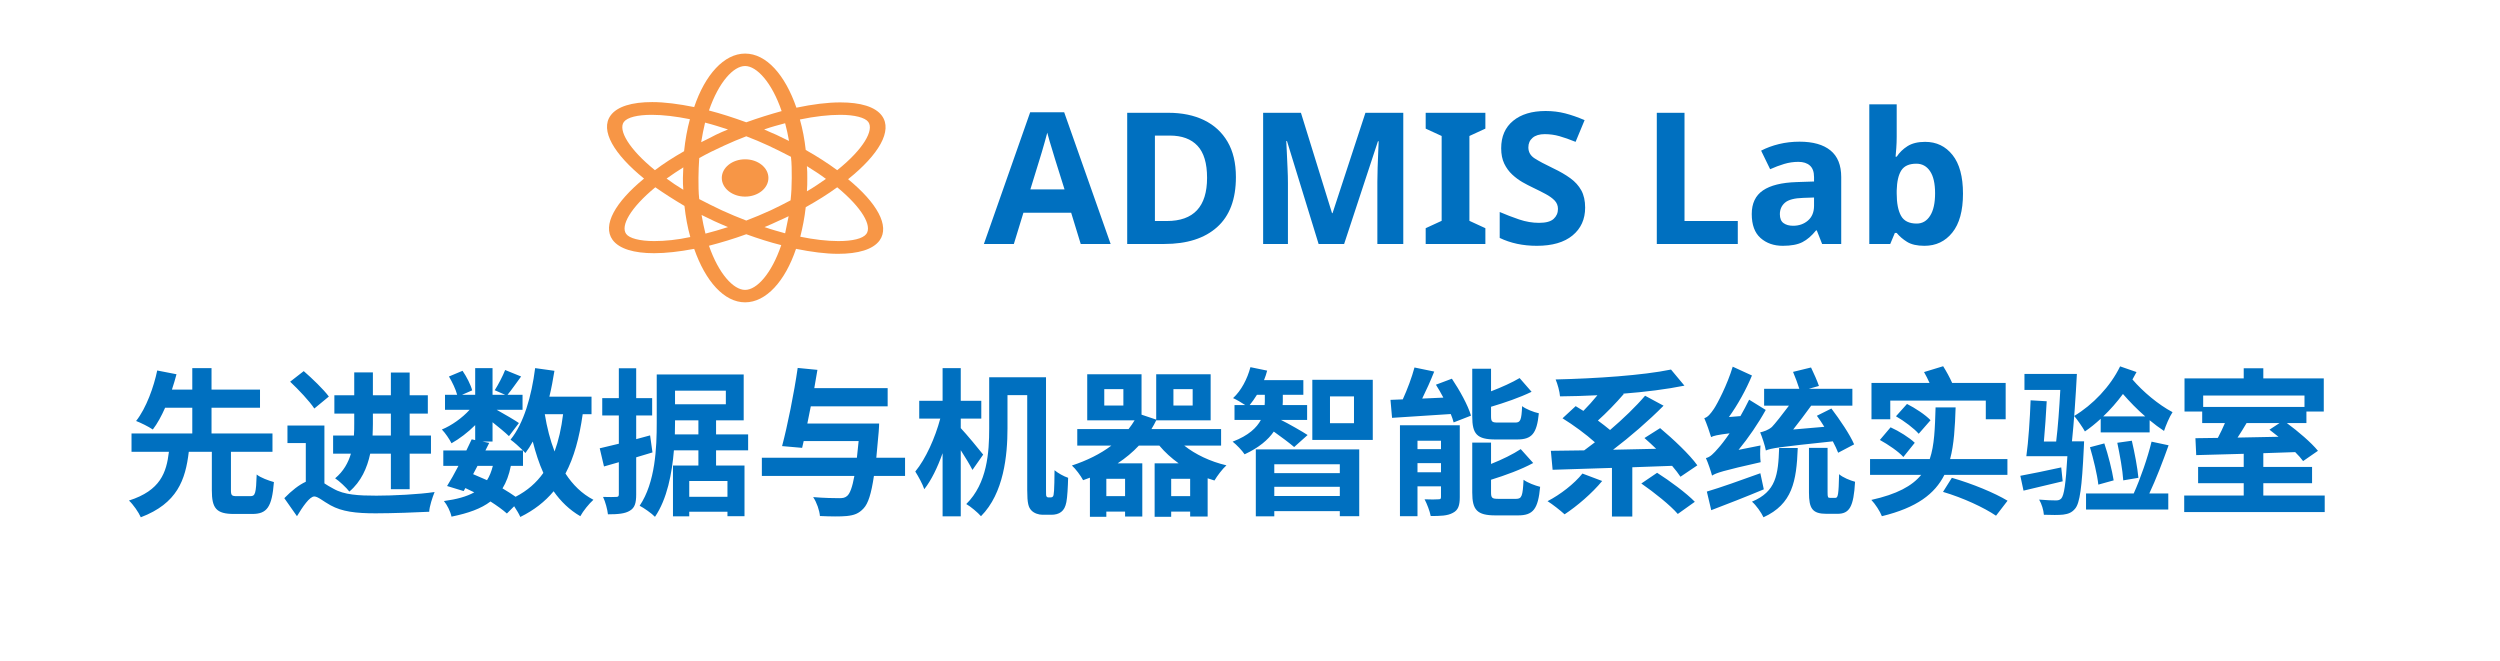
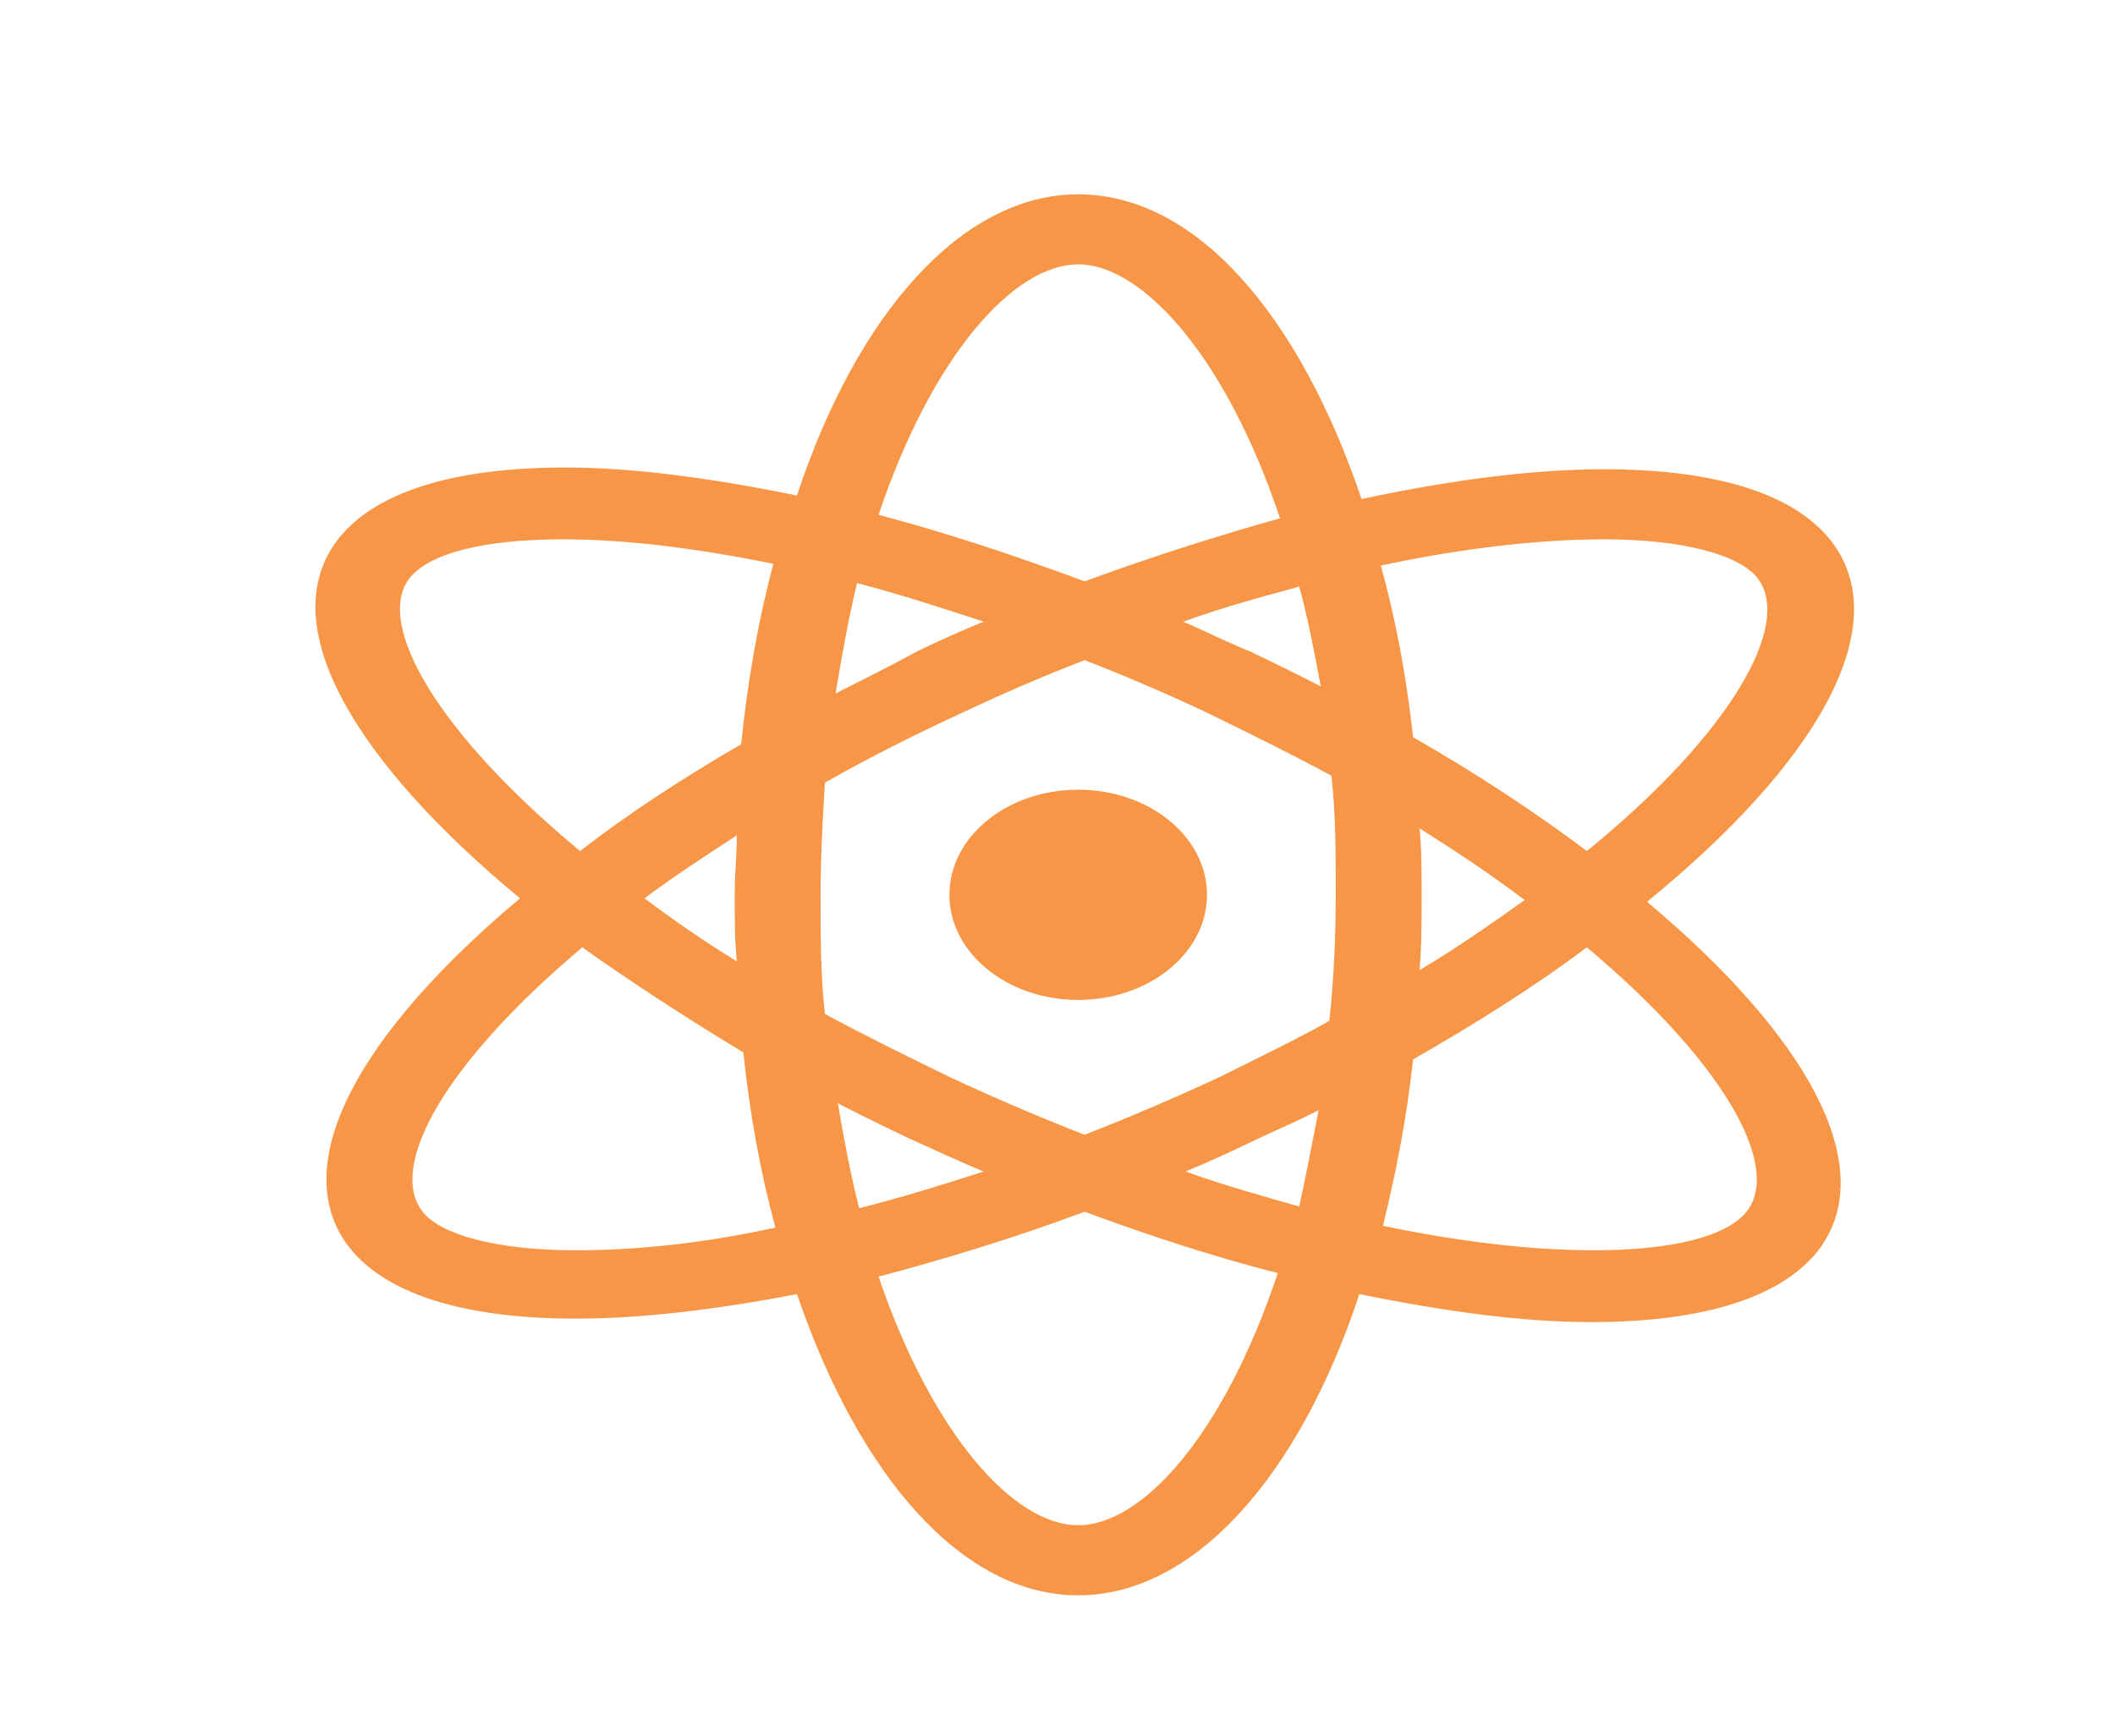
- <svg xmlns="http://www.w3.org/2000/svg" width="871" height="230" xml:space="preserve" overflow="hidden">
-   <g transform="translate(-2429 -22)">
+ <svg xmlns="http://www.w3.org/2000/svg" width="39" height="32" xml:space="preserve" overflow="hidden">
+   <g transform="translate(-762 -8)">
    <g>
-       <text fill="#0070C0" fill-opacity="1" font-family="STXingkai,STXingkai_MSFontService,sans-serif" font-style="normal" font-variant="normal" font-weight="700" font-stretch="normal" font-size="55" text-anchor="start" direction="ltr" writing-mode="lr-tb" unicode-bidi="normal" text-decoration="none" transform="matrix(1 0 0 1 2471.79 197)">先进数据与机器智能系统实验室</text>
      <g>
        <g>
          <g>
-             <path d="M58.175 52C58.175 55.59 55.265 58.5 51.675 58.5 48.085 58.5 45.175 55.59 45.175 52 45.175 48.41 48.085 45.5 51.675 45.5 55.265 45.5 58.175 48.41 58.175 52Z" fill="#F79646" fill-rule="nonzero" fill-opacity="1" transform="matrix(1.25 0 0 1 2624 32)" />
-             <path d="M89.808 30.333C87.967 27.192 83.85 25.675 78.217 25.675 74.642 25.675 70.525 26.325 65.975 27.517 62.833 16.142 57.633 8.667 51.675 8.667 45.825 8.667 40.517 16.033 37.483 27.3 33.15 26.217 29.25 25.567 25.783 25.567 20.15 25.567 16.033 27.083 14.192 30.225 11.158 35.425 15.167 43.767 23.508 52.217 15.492 60.45 11.808 68.467 14.733 73.558 16.575 76.7 20.692 78.217 26.325 78.217 29.575 78.217 33.367 77.675 37.483 76.7 40.625 87.967 45.825 95.334 51.675 95.334 57.525 95.334 62.833 87.967 65.867 76.7 70.2 77.784 74.1 78.433 77.567 78.433 83.2 78.433 87.317 76.917 89.159 73.775 92.084 68.683 88.4 60.667 80.383 52.433 88.942 43.875 92.842 35.533 89.808 30.333ZM78.217 30.008C82.225 30.008 85.15 30.983 86.017 32.5 87.642 35.317 84.717 41.925 77.35 49.292 74.75 46.908 71.825 44.525 68.575 42.25 68.25 38.567 67.708 34.992 66.95 31.633 71.067 30.55 74.967 30.008 78.217 30.008ZM58.825 63.267C56.55 64.567 54.275 65.758 52 66.842 49.725 65.758 47.45 64.567 45.175 63.267 43.008 61.967 40.842 60.667 38.892 59.367 38.675 56.983 38.675 54.6 38.675 52 38.675 49.617 38.783 47.342 38.892 45.067 41.058 43.55 43.333 42.142 45.825 40.733 47.883 39.542 49.942 38.458 52 37.483 54.058 38.458 56.117 39.542 58.175 40.733 60.342 42.033 62.508 43.333 64.458 44.633 64.675 47.017 64.675 49.4 64.675 52 64.675 54.708 64.567 57.308 64.35 59.8 62.617 60.992 60.775 62.075 58.825 63.267ZM63.808 65.325C63.483 67.383 63.158 69.442 62.833 71.283 60.992 70.633 59.042 69.983 57.092 69.117 58.392 68.467 59.692 67.708 60.992 66.95 61.967 66.408 62.942 65.867 63.808 65.325ZM46.908 69.117C44.742 69.983 42.683 70.742 40.625 71.392 40.192 69.333 39.867 67.167 39.542 64.892 40.733 65.65 41.817 66.3 43.117 67.058 44.308 67.708 45.608 68.467 46.908 69.117ZM34.45 56.117C32.717 54.817 31.2 53.517 29.792 52.217 31.2 50.917 32.825 49.617 34.45 48.317 34.45 49.508 34.342 50.7 34.342 52 34.342 53.408 34.342 54.817 34.45 56.117ZM39.433 39.542C39.758 37.158 40.083 34.883 40.517 32.717 42.575 33.367 44.742 34.233 46.908 35.1 45.825 35.642 44.633 36.292 43.55 36.942 42.25 37.808 40.842 38.675 39.433 39.542ZM56.983 35.1C58.933 34.233 60.883 33.583 62.833 32.933 63.267 34.883 63.592 36.942 63.917 39.108 62.725 38.35 61.642 37.7 60.342 36.942 59.258 36.4 58.175 35.75 56.983 35.1ZM68.9 47.883C70.85 49.4 72.584 50.808 74.209 52.325 72.584 53.733 70.85 55.25 68.9 56.658 69.008 55.142 69.008 53.625 69.008 52.108 69.008 50.592 69.008 49.183 68.9 47.883ZM51.675 13C54.925 13 59.15 18.742 61.858 28.708 58.717 29.792 55.358 31.092 52 32.608 48.425 30.983 44.958 29.575 41.6 28.492 44.308 18.633 48.425 13 51.675 13ZM17.875 32.5C18.85 30.875 21.667 30.008 25.675 30.008 28.817 30.008 32.392 30.55 36.292 31.525 35.533 34.992 34.992 38.783 34.667 42.683 31.633 44.85 28.925 47.017 26.542 49.292 19.283 41.925 16.25 35.317 17.875 32.5ZM26.325 73.992C22.317 73.992 19.392 73.017 18.525 71.5 16.9 68.683 19.717 62.4 26.65 55.25 29.142 57.417 31.85 59.583 34.775 61.75 35.1 65.542 35.642 69.225 36.4 72.584 32.825 73.558 29.358 73.992 26.325 73.992ZM51.675 91C48.425 91 44.308 85.367 41.6 75.617 44.958 74.534 48.425 73.233 52 71.608 55.358 73.125 58.608 74.425 61.75 75.4 59.042 85.367 54.925 91 51.675 91ZM85.475 71.5C84.5 73.125 81.683 73.992 77.675 73.992 74.534 73.992 70.85 73.45 67.058 72.475 67.708 69.225 68.25 65.867 68.575 62.183 71.825 59.908 74.75 57.633 77.35 55.25 84.284 62.4 87.1 68.683 85.475 71.5Z" fill="#F79646" fill-rule="nonzero" fill-opacity="1" transform="matrix(1.25 0 0 1 2624 32)" />
+             <path d="M17.341 15.5C17.341 16.57 16.473 17.438 15.403 17.438 14.333 17.438 13.466 16.57 13.466 15.5 13.466 14.43 14.333 13.562 15.403 13.562 16.473 13.562 17.341 14.43 17.341 15.5Z" fill="#F79646" fill-rule="nonzero" fill-opacity="1" transform="matrix(1.22581 0 0 1 763 9)" />
+             <path d="M26.77 9.042C26.221 8.105 24.994 7.653 23.315 7.653 22.249 7.653 21.022 7.847 19.666 8.202 18.729 4.811 17.179 2.583 15.403 2.583 13.659 2.583 12.077 4.779 11.173 8.137 9.881 7.815 8.719 7.621 7.685 7.621 6.006 7.621 4.779 8.073 4.23 9.009 3.326 10.559 4.521 13.046 7.007 15.565 4.618 18.019 3.52 20.408 4.392 21.926 4.941 22.863 6.168 23.315 7.847 23.315 8.816 23.315 9.946 23.153 11.173 22.863 12.109 26.221 13.659 28.417 15.403 28.417 17.147 28.417 18.729 26.221 19.633 22.863 20.925 23.185 22.087 23.379 23.121 23.379 24.8 23.379 26.027 22.927 26.576 21.991 27.448 20.473 26.35 18.083 23.96 15.629 26.512 13.078 27.674 10.592 26.77 9.042ZM23.315 8.945C24.509 8.945 25.381 9.235 25.64 9.688 26.124 10.527 25.252 12.497 23.056 14.693 22.281 13.982 21.409 13.272 20.441 12.594 20.344 11.496 20.182 10.43 19.956 9.429 21.183 9.106 22.346 8.945 23.315 8.945ZM17.534 18.858C16.856 19.246 16.178 19.601 15.5 19.924 14.822 19.601 14.144 19.246 13.466 18.858 12.82 18.471 12.174 18.083 11.593 17.696 11.528 16.985 11.528 16.275 11.528 15.5 11.528 14.79 11.56 14.111 11.593 13.433 12.239 12.981 12.917 12.562 13.659 12.142 14.273 11.787 14.886 11.463 15.5 11.173 16.113 11.463 16.727 11.787 17.341 12.142 17.986 12.529 18.632 12.917 19.213 13.304 19.278 14.015 19.278 14.725 19.278 15.5 19.278 16.307 19.246 17.082 19.181 17.825 18.665 18.18 18.116 18.503 17.534 18.858ZM19.02 19.472C18.923 20.085 18.826 20.699 18.729 21.248 18.18 21.054 17.599 20.86 17.018 20.602 17.405 20.408 17.793 20.182 18.18 19.956 18.471 19.795 18.762 19.633 19.02 19.472ZM13.982 20.602C13.336 20.86 12.723 21.087 12.109 21.28 11.98 20.667 11.883 20.021 11.787 19.343 12.142 19.569 12.465 19.762 12.852 19.988 13.207 20.182 13.595 20.408 13.982 20.602ZM10.269 16.727C9.752 16.34 9.3 15.952 8.88 15.565 9.3 15.177 9.784 14.79 10.269 14.402 10.269 14.757 10.236 15.113 10.236 15.5 10.236 15.92 10.236 16.34 10.269 16.727ZM11.754 11.787C11.851 11.076 11.948 10.398 12.077 9.752 12.691 9.946 13.336 10.204 13.982 10.463 13.659 10.624 13.304 10.818 12.981 11.011 12.594 11.27 12.174 11.528 11.754 11.787ZM16.985 10.463C17.567 10.204 18.148 10.01 18.729 9.817 18.858 10.398 18.955 11.011 19.052 11.657 18.697 11.431 18.374 11.238 17.986 11.011 17.663 10.85 17.341 10.656 16.985 10.463ZM20.538 14.273C21.119 14.725 21.635 15.145 22.12 15.597 21.635 16.017 21.119 16.469 20.538 16.889 20.57 16.436 20.57 15.984 20.57 15.532 20.57 15.08 20.57 14.66 20.538 14.273ZM15.403 3.875C16.372 3.875 17.631 5.586 18.439 8.557 17.502 8.88 16.501 9.268 15.5 9.72 14.434 9.235 13.401 8.816 12.4 8.493 13.207 5.554 14.434 3.875 15.403 3.875ZM5.328 9.688C5.619 9.203 6.458 8.945 7.653 8.945 8.59 8.945 9.655 9.106 10.818 9.397 10.592 10.43 10.43 11.56 10.333 12.723 9.429 13.369 8.622 14.015 7.911 14.693 5.748 12.497 4.844 10.527 5.328 9.688ZM7.847 22.055C6.652 22.055 5.78 21.765 5.522 21.312 5.037 20.473 5.877 18.6 7.944 16.469 8.686 17.115 9.494 17.76 10.366 18.406 10.463 19.537 10.624 20.634 10.85 21.635 9.784 21.926 8.751 22.055 7.847 22.055ZM15.403 27.125C14.434 27.125 13.207 25.446 12.4 22.54 13.401 22.217 14.434 21.829 15.5 21.345 16.501 21.797 17.47 22.184 18.406 22.475 17.599 25.446 16.372 27.125 15.403 27.125ZM25.478 21.312C25.188 21.797 24.348 22.055 23.153 22.055 22.217 22.055 21.119 21.894 19.988 21.603 20.182 20.634 20.344 19.633 20.441 18.535 21.409 17.857 22.281 17.179 23.056 16.469 25.123 18.6 25.962 20.473 25.478 21.312Z" fill="#F79646" fill-rule="nonzero" fill-opacity="1" transform="matrix(1.22581 0 0 1 763 9)" />
          </g>
        </g>
      </g>
-       <text fill="#0070C0" fill-opacity="1" font-family="Trebuchet MS,Trebuchet MS_MSFontService,sans-serif" font-style="normal" font-variant="normal" font-weight="700" font-stretch="normal" font-size="64" text-anchor="start" direction="ltr" writing-mode="lr-tb" unicode-bidi="normal" text-decoration="none" transform="matrix(1 0 0 1 2771.79 107)">ADMIS Lab</text>
    </g>
  </g>
</svg>
